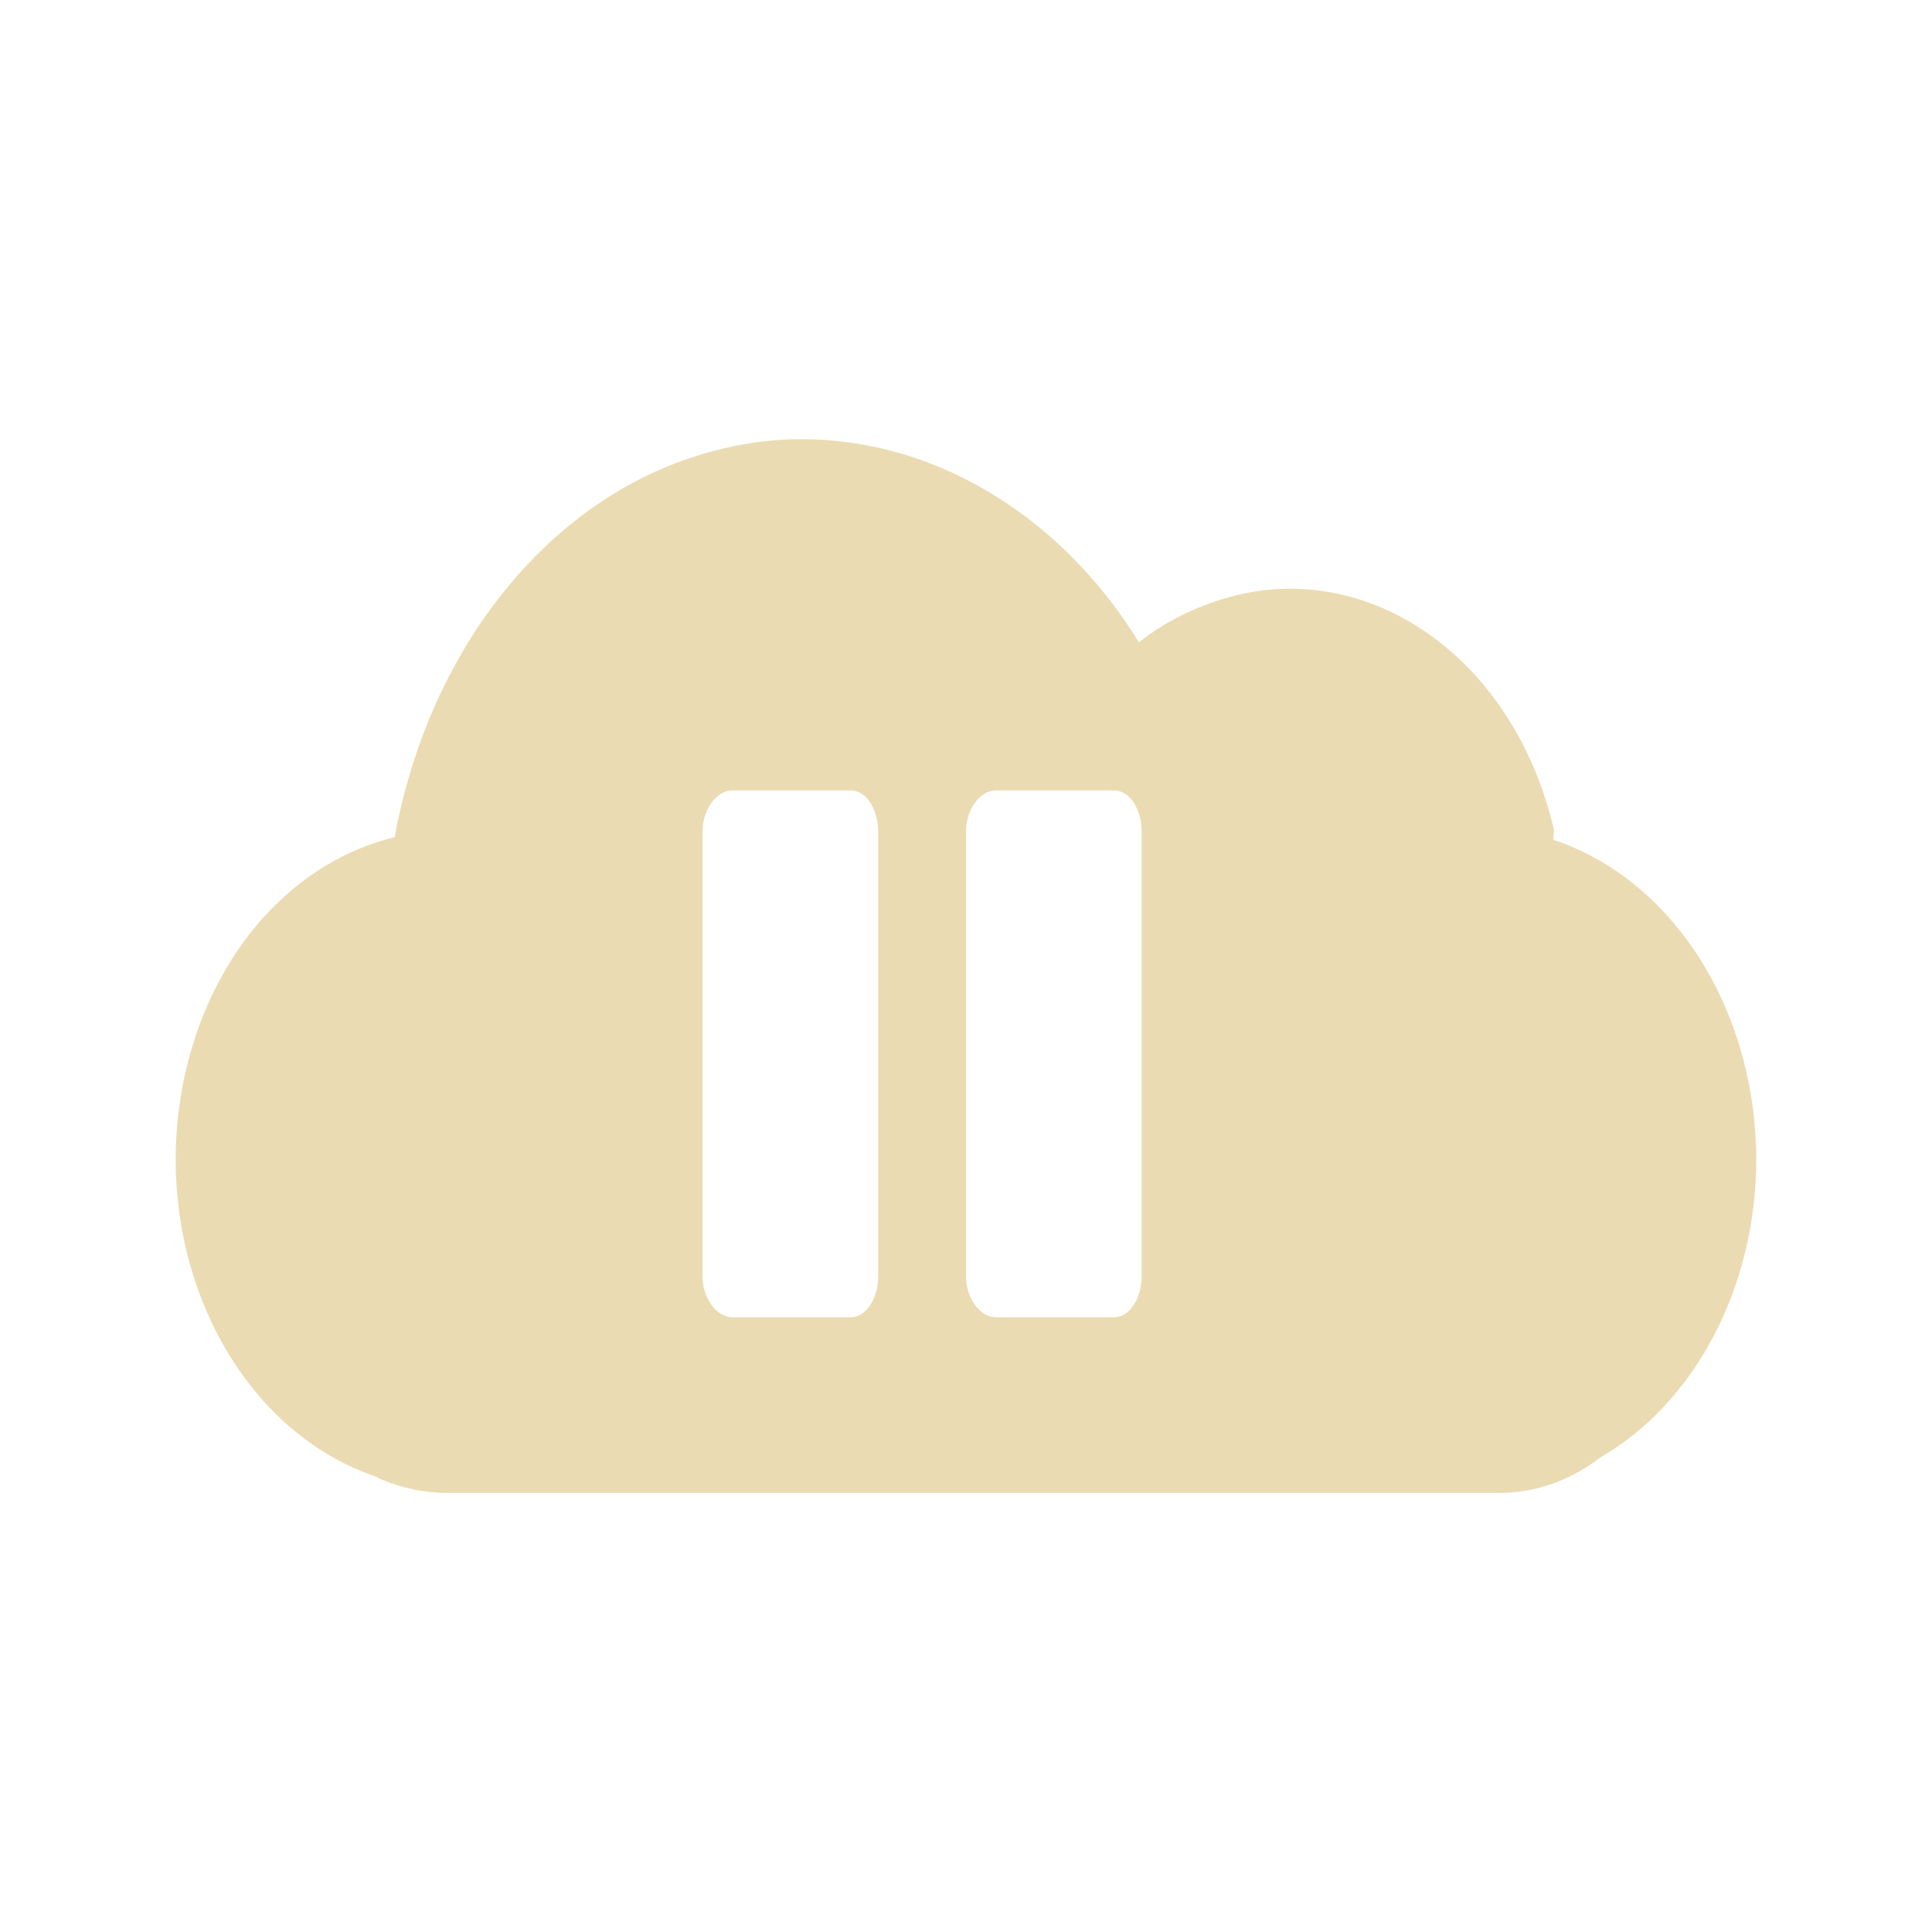
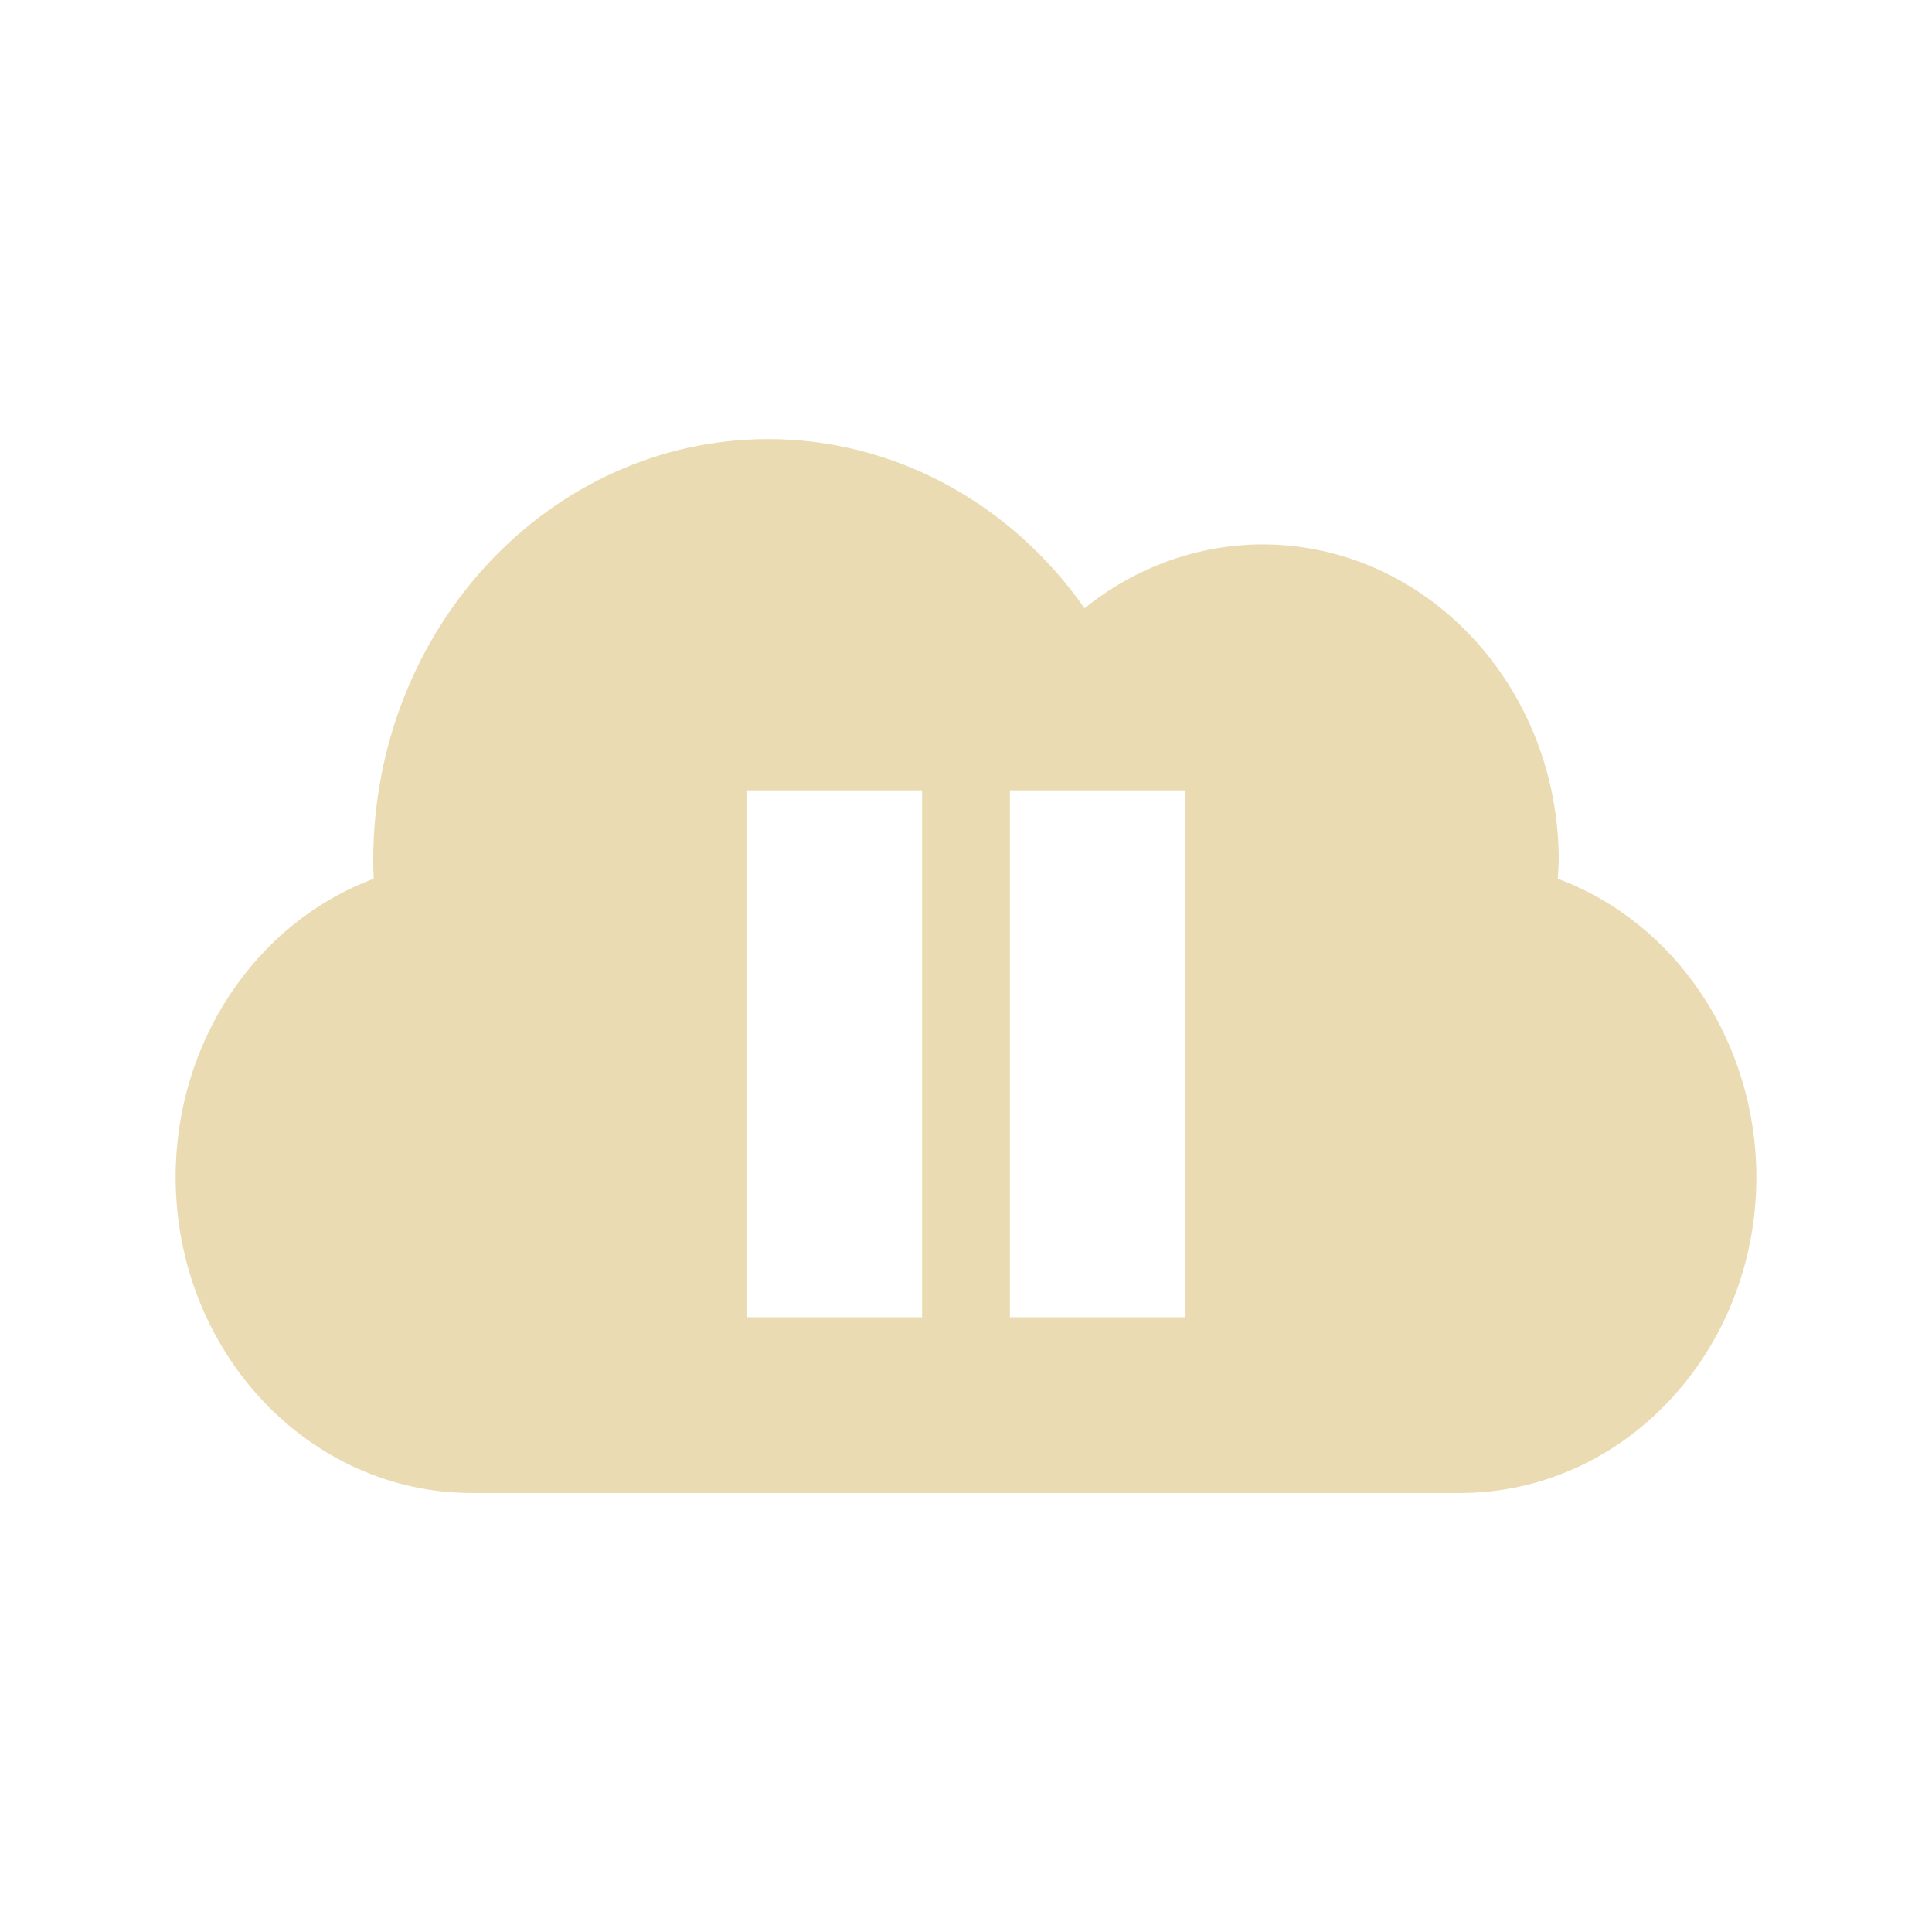
<svg xmlns="http://www.w3.org/2000/svg" width="22" height="22" version="1.1">
  <defs>
-     <style id="current-color-scheme" type="text/css">
-    .ColorScheme-Text { color:#ebdbb2; } .ColorScheme-Highlight { color:#458588; }
-   </style>
+     <style id="current-color-scheme" type="text/css">.ColorScheme-Text { color:#ebdbb2; } .ColorScheme-Highlight { color:#458588; } .ColorScheme-NeutralText { color:#fe8019; } .ColorScheme-PositiveText { color:#689d6a; } .ColorScheme-NegativeText { color:#fb4934; }</style>
  </defs>
-   <path style="fill:currentColor" class="ColorScheme-Text" d="m9.027 5.002c-0.392 0.011-0.79 0.084-1.185 0.219-1.693 0.575-2.969 2.242-3.348 4.312-1.111 0.268-2.049 1.249-2.377 2.656-0.465 2 0.504 4.062 2.158 4.623 0.027 0.008 0.035 0.025 0.062 0.032 0.228 0.099 0.493 0.156 0.75 0.156h11.98c0.43 0 0.823-0.147 1.159-0.406 1.341-0.774 2.072-2.618 1.656-4.405-0.307-1.32-1.168-2.29-2.19-2.624-0.009-0.044 0.01-0.081 0-0.125-0.465-2-2.193-3.156-3.847-2.594-0.318 0.108-0.609 0.255-0.875 0.469-0.912-1.48-2.395-2.353-3.942-2.312h-0.002zm-0.685 3.998h1.342c0.183 0 0.316 0.217 0.316 0.469v5.062c0 0.252-0.134 0.469-0.316 0.469h-1.342c-0.183 0-0.342-0.217-0.342-0.469v-5.062c0-0.252 0.159-0.469 0.342-0.469zm3 0h1.342c0.182 0 0.316 0.217 0.316 0.469v5.062c0 0.252-0.134 0.469-0.316 0.469h-1.342c-0.183 0-0.342-0.217-0.342-0.469v-5.062c0-0.252 0.159-0.469 0.342-0.469z" />
+   <path class="ColorScheme-Text" d="m8.75 5c-2.485 0-4.5 2.15-4.5 4.801 8.109e-4 0.069 0.002 0.136 0.006 0.205-1.351 0.506-2.255 1.867-2.256 3.395 0 1.988 1.511 3.6 3.375 3.6h11.25c1.864 0 3.375-1.611 3.375-3.6-0.002-1.529-0.909-2.891-2.262-3.395 0.005-0.069 0.01-0.136 0.012-0.205 0-1.988-1.511-3.602-3.375-3.602-0.731 0.002-1.442 0.257-2.025 0.727-0.849-1.211-2.183-1.925-3.6-1.926zm-0.25 4h2v6h-2zm3 0h2v6h-2z" fill="currentColor" />
</svg>
